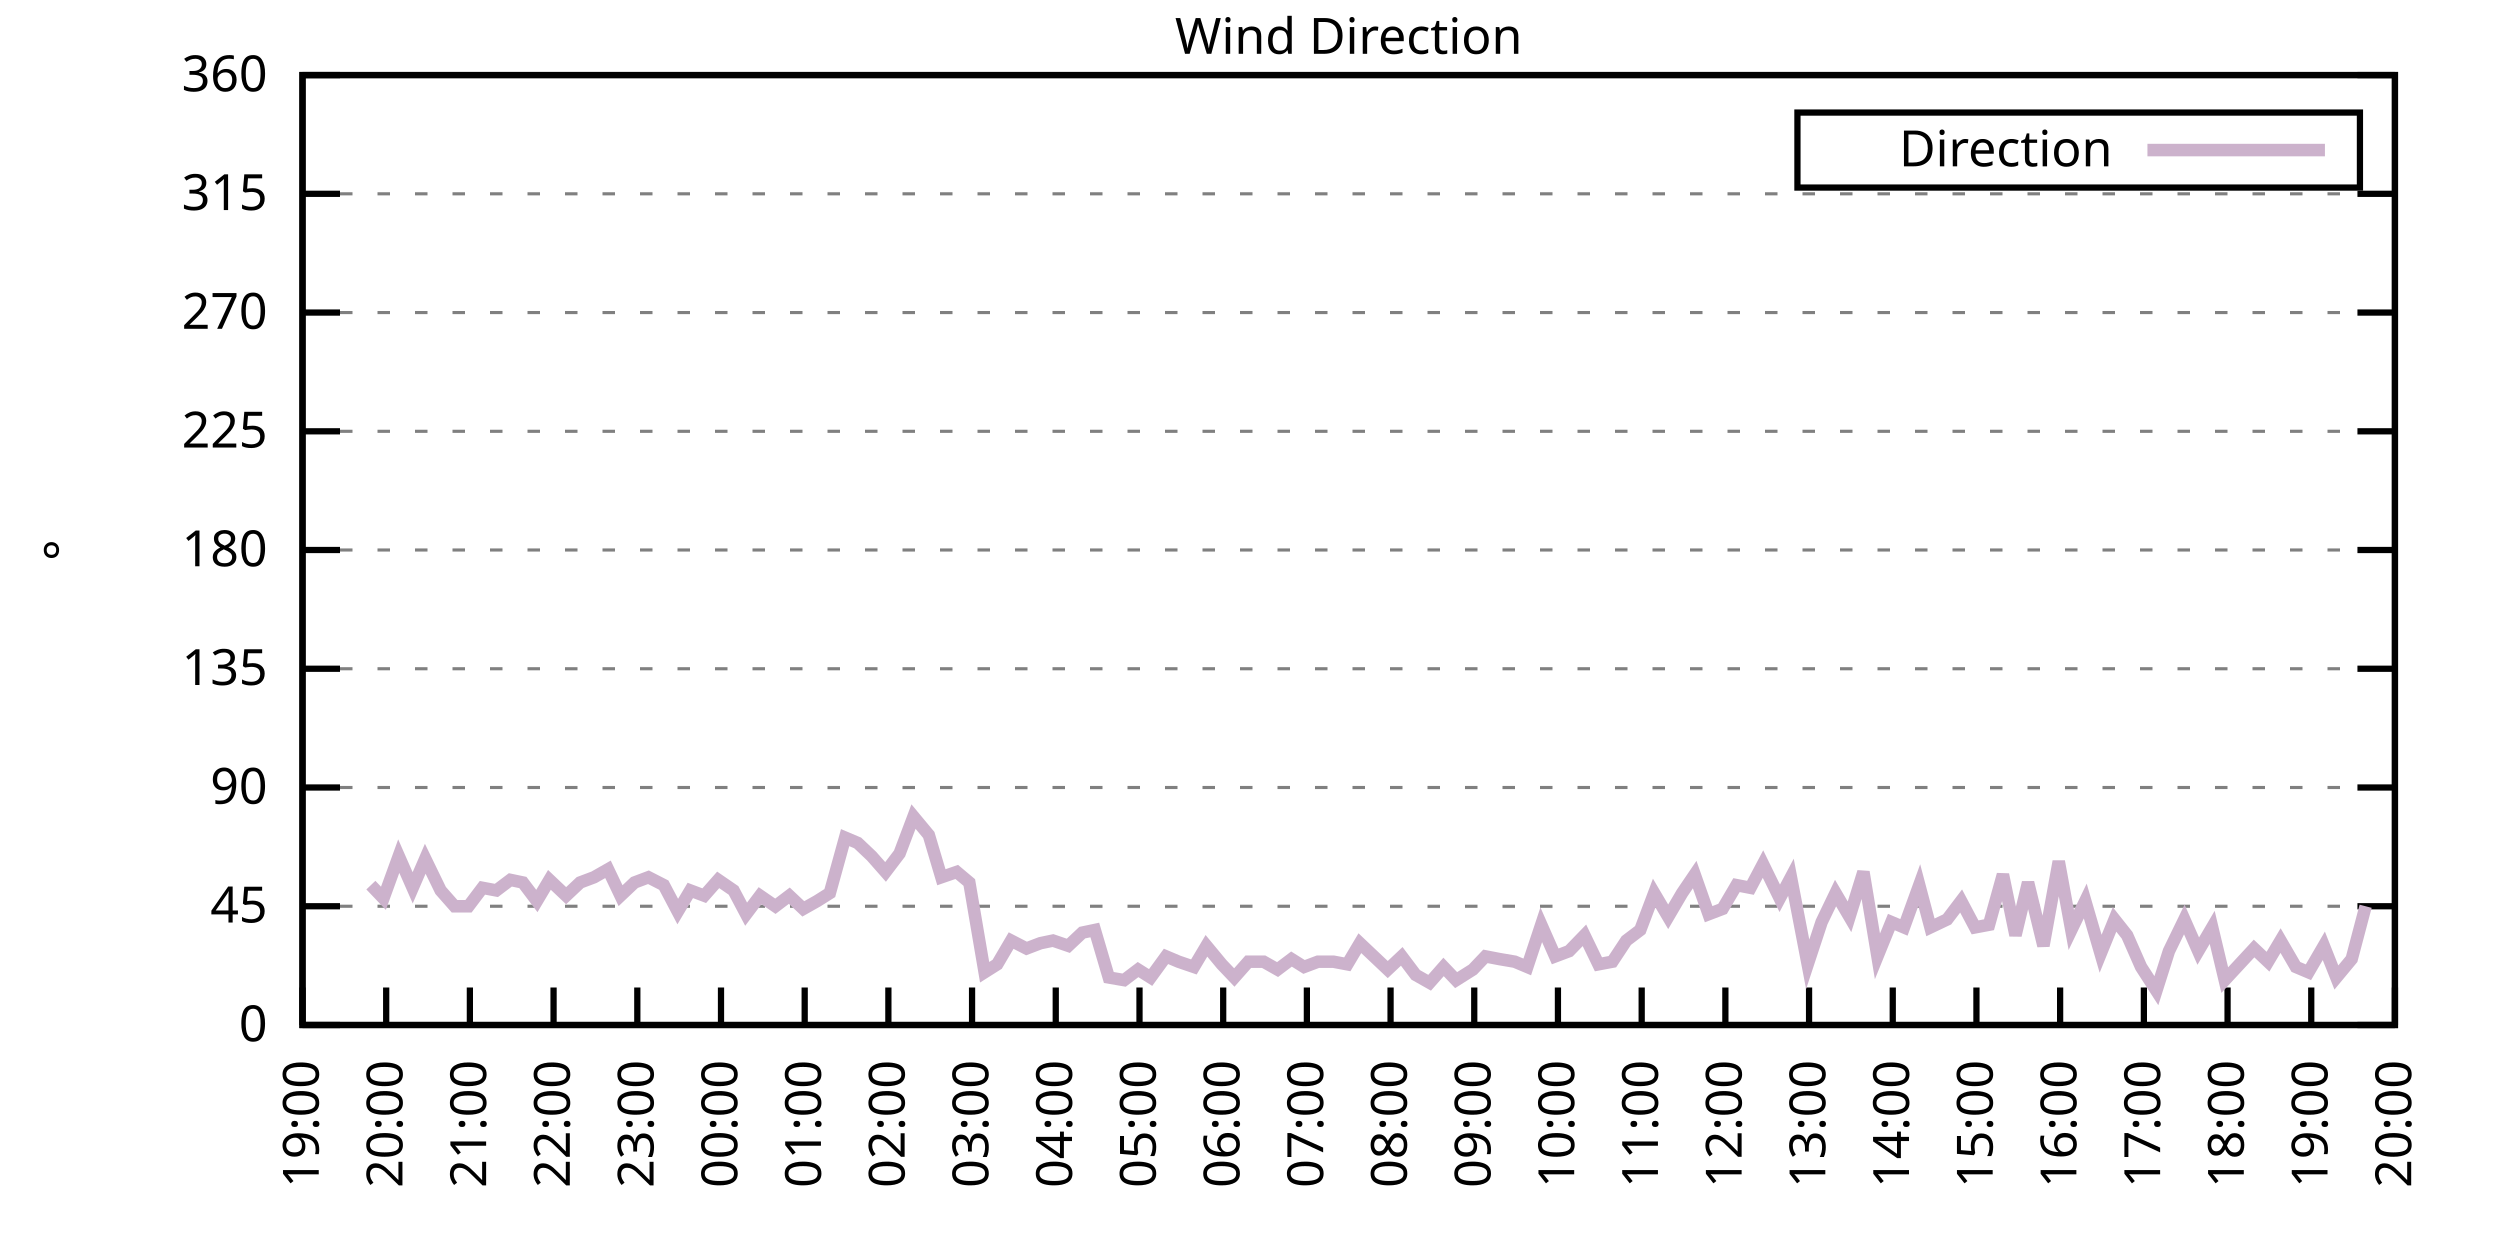
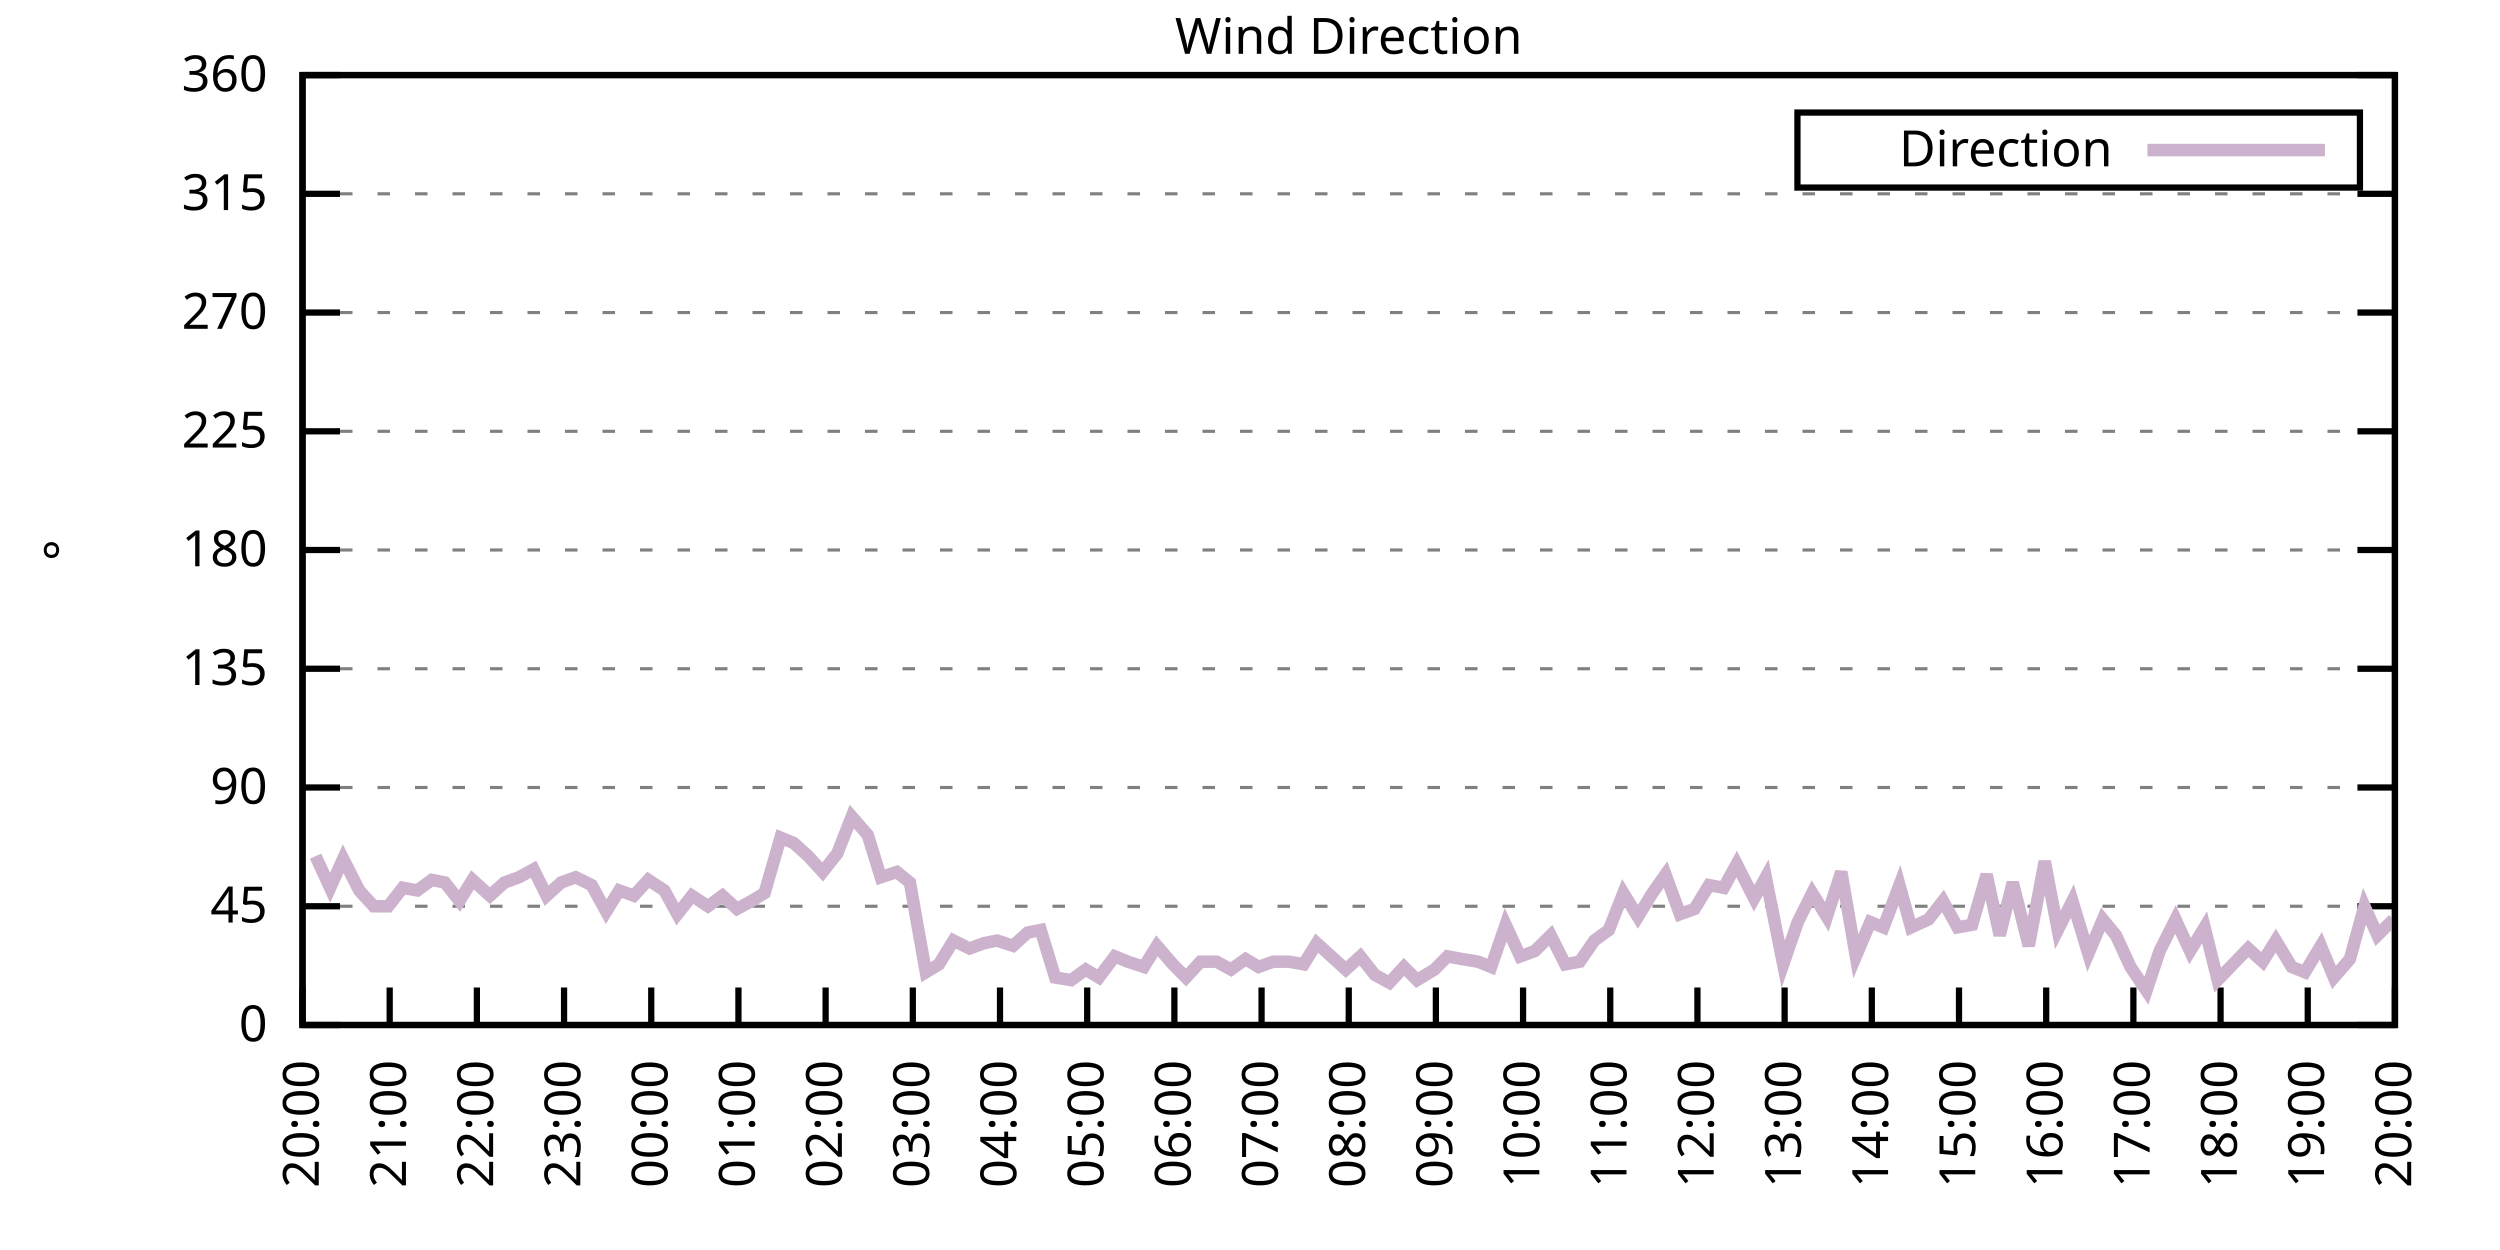
<svg xmlns="http://www.w3.org/2000/svg" xmlns:xlink="http://www.w3.org/1999/xlink" width="400" height="200" viewBox="0 0 400 200">
  <g id="gnuplot_canvas">
    <rect x="0" y="0" width="400" height="200" fill="none" />
    <defs>
      <circle id="gpDot" r="0.5" stroke-width="0.5" stroke="currentColor" />
      <path id="gpPt0" stroke-width="0.333" stroke="currentColor" d="M-1,0 h2 M0,-1 v2" />
      <path id="gpPt1" stroke-width="0.333" stroke="currentColor" d="M-1,-1 L1,1 M1,-1 L-1,1" />
      <path id="gpPt2" stroke-width="0.333" stroke="currentColor" d="M-1,0 L1,0 M0,-1 L0,1 M-1,-1 L1,1 M-1,1 L1,-1" />
      <rect id="gpPt3" stroke-width="0.333" stroke="currentColor" x="-1" y="-1" width="2" height="2" />
      <rect id="gpPt4" stroke-width="0.333" stroke="currentColor" fill="currentColor" x="-1" y="-1" width="2" height="2" />
      <circle id="gpPt5" stroke-width="0.333" stroke="currentColor" cx="0" cy="0" r="1" />
      <use xlink:href="#gpPt5" id="gpPt6" fill="currentColor" stroke="none" />
      <path id="gpPt7" stroke-width="0.333" stroke="currentColor" d="M0,-1.33 L-1.33,0.67 L1.33,0.67 z" />
      <use xlink:href="#gpPt7" id="gpPt8" fill="currentColor" stroke="none" />
      <use xlink:href="#gpPt7" id="gpPt9" stroke="currentColor" transform="rotate(180)" />
      <use xlink:href="#gpPt9" id="gpPt10" fill="currentColor" stroke="none" />
      <use xlink:href="#gpPt3" id="gpPt11" stroke="currentColor" transform="rotate(45)" />
      <use xlink:href="#gpPt11" id="gpPt12" fill="currentColor" stroke="none" />
      <path id="gpPt13" stroke-width="0.333" stroke="currentColor" d="M0,1.330 L1.265,0.411 L0.782,-1.067 L-0.782,-1.076 L-1.265,0.411 z" />
      <use xlink:href="#gpPt13" id="gpPt14" fill="currentColor" stroke="none" />
      <filter id="textbox" filterUnits="objectBoundingBox" x="0" y="0" height="1" width="1">
        <feFlood flood-color="white" flood-opacity="1" result="bgnd" />
        <feComposite in="SourceGraphic" in2="bgnd" operator="atop" />
      </filter>
      <filter id="greybox" filterUnits="objectBoundingBox" x="0" y="0" height="1" width="1">
        <feFlood flood-color="lightgrey" flood-opacity="1" result="grey" />
        <feComposite in="SourceGraphic" in2="grey" operator="atop" />
      </filter>
    </defs>
    <g fill="none" color="white" stroke="currentColor" stroke-width="1.00" stroke-linecap="butt" stroke-linejoin="miter">
</g>
    <g fill="none" color="black" stroke="currentColor" stroke-width="1.00" stroke-linecap="butt" stroke-linejoin="miter">
      <g stroke="none" shape-rendering="crispEdges">
        <polygon fill="rgb(255, 255, 255)" points="48.40,164.00 383.18,164.00 383.18,12.02 48.40,12.02 " />
      </g>
    </g>
    <g fill="none" color="black" stroke="currentColor" stroke-width="1.00" stroke-linecap="butt" stroke-linejoin="miter">
</g>
    <g fill="none" color="black" stroke="black" stroke-width="0.50" stroke-linecap="butt" stroke-linejoin="miter">
</g>
    <g fill="none" color="gray" stroke="currentColor" stroke-width="0.50" stroke-linecap="butt" stroke-linejoin="miter">
      <path stroke="gray" stroke-dasharray="2,4" class="gridline" d="M48.40,164.00 L383.19,164.00  " />
    </g>
    <g fill="none" color="gray" stroke="gray" stroke-width="1.00" stroke-linecap="butt" stroke-linejoin="miter">
</g>
    <g fill="none" color="black" stroke="currentColor" stroke-width="1.00" stroke-linecap="butt" stroke-linejoin="miter">
      <path stroke="black" d="M48.40,164.00 L54.40,164.00 M383.19,164.00 L377.19,164.00  " />
      <g transform="translate(42.80,166.60)" stroke="none" fill="black" font-family="Sans" font-size="8.00" text-anchor="end">
        <text>
          <tspan font-family="Sans"> 0</tspan>
        </text>
      </g>
    </g>
    <g fill="none" color="black" stroke="currentColor" stroke-width="1.00" stroke-linecap="butt" stroke-linejoin="miter">
</g>
    <g fill="none" color="black" stroke="black" stroke-width="0.50" stroke-linecap="butt" stroke-linejoin="miter">
</g>
    <g fill="none" color="gray" stroke="currentColor" stroke-width="0.50" stroke-linecap="butt" stroke-linejoin="miter">
      <path stroke="gray" stroke-dasharray="2,4" class="gridline" d="M48.40,145.00 L383.19,145.00  " />
    </g>
    <g fill="none" color="gray" stroke="gray" stroke-width="1.00" stroke-linecap="butt" stroke-linejoin="miter">
</g>
    <g fill="none" color="black" stroke="currentColor" stroke-width="1.00" stroke-linecap="butt" stroke-linejoin="miter">
      <path stroke="black" d="M48.40,145.00 L54.40,145.00 M383.19,145.00 L377.19,145.00  " />
      <g transform="translate(42.80,147.60)" stroke="none" fill="black" font-family="Sans" font-size="8.00" text-anchor="end">
        <text>
          <tspan font-family="Sans"> 45</tspan>
        </text>
      </g>
    </g>
    <g fill="none" color="black" stroke="currentColor" stroke-width="1.00" stroke-linecap="butt" stroke-linejoin="miter">
</g>
    <g fill="none" color="black" stroke="black" stroke-width="0.50" stroke-linecap="butt" stroke-linejoin="miter">
</g>
    <g fill="none" color="gray" stroke="currentColor" stroke-width="0.50" stroke-linecap="butt" stroke-linejoin="miter">
      <path stroke="gray" stroke-dasharray="2,4" class="gridline" d="M48.40,126.00 L383.19,126.00  " />
    </g>
    <g fill="none" color="gray" stroke="gray" stroke-width="1.00" stroke-linecap="butt" stroke-linejoin="miter">
</g>
    <g fill="none" color="black" stroke="currentColor" stroke-width="1.00" stroke-linecap="butt" stroke-linejoin="miter">
      <path stroke="black" d="M48.40,126.00 L54.40,126.00 M383.19,126.00 L377.19,126.00  " />
      <g transform="translate(42.80,128.60)" stroke="none" fill="black" font-family="Sans" font-size="8.00" text-anchor="end">
        <text>
          <tspan font-family="Sans"> 90</tspan>
        </text>
      </g>
    </g>
    <g fill="none" color="black" stroke="currentColor" stroke-width="1.00" stroke-linecap="butt" stroke-linejoin="miter">
</g>
    <g fill="none" color="black" stroke="black" stroke-width="0.50" stroke-linecap="butt" stroke-linejoin="miter">
</g>
    <g fill="none" color="gray" stroke="currentColor" stroke-width="0.50" stroke-linecap="butt" stroke-linejoin="miter">
      <path stroke="gray" stroke-dasharray="2,4" class="gridline" d="M48.40,107.00 L383.19,107.00  " />
    </g>
    <g fill="none" color="gray" stroke="gray" stroke-width="1.00" stroke-linecap="butt" stroke-linejoin="miter">
</g>
    <g fill="none" color="black" stroke="currentColor" stroke-width="1.00" stroke-linecap="butt" stroke-linejoin="miter">
      <path stroke="black" d="M48.40,107.00 L54.40,107.00 M383.19,107.00 L377.19,107.00  " />
      <g transform="translate(42.80,109.60)" stroke="none" fill="black" font-family="Sans" font-size="8.00" text-anchor="end">
        <text>
          <tspan font-family="Sans"> 135</tspan>
        </text>
      </g>
    </g>
    <g fill="none" color="black" stroke="currentColor" stroke-width="1.00" stroke-linecap="butt" stroke-linejoin="miter">
</g>
    <g fill="none" color="black" stroke="black" stroke-width="0.50" stroke-linecap="butt" stroke-linejoin="miter">
</g>
    <g fill="none" color="gray" stroke="currentColor" stroke-width="0.50" stroke-linecap="butt" stroke-linejoin="miter">
      <path stroke="gray" stroke-dasharray="2,4" class="gridline" d="M48.40,88.00 L383.19,88.00  " />
    </g>
    <g fill="none" color="gray" stroke="gray" stroke-width="1.00" stroke-linecap="butt" stroke-linejoin="miter">
</g>
    <g fill="none" color="black" stroke="currentColor" stroke-width="1.00" stroke-linecap="butt" stroke-linejoin="miter">
      <path stroke="black" d="M48.40,88.00 L54.40,88.00 M383.19,88.00 L377.19,88.00  " />
      <g transform="translate(42.80,90.60)" stroke="none" fill="black" font-family="Sans" font-size="8.00" text-anchor="end">
        <text>
          <tspan font-family="Sans"> 180</tspan>
        </text>
      </g>
    </g>
    <g fill="none" color="black" stroke="currentColor" stroke-width="1.00" stroke-linecap="butt" stroke-linejoin="miter">
</g>
    <g fill="none" color="black" stroke="black" stroke-width="0.50" stroke-linecap="butt" stroke-linejoin="miter">
</g>
    <g fill="none" color="gray" stroke="currentColor" stroke-width="0.50" stroke-linecap="butt" stroke-linejoin="miter">
      <path stroke="gray" stroke-dasharray="2,4" class="gridline" d="M48.40,69.01 L383.19,69.01  " />
    </g>
    <g fill="none" color="gray" stroke="gray" stroke-width="1.00" stroke-linecap="butt" stroke-linejoin="miter">
</g>
    <g fill="none" color="black" stroke="currentColor" stroke-width="1.00" stroke-linecap="butt" stroke-linejoin="miter">
      <path stroke="black" d="M48.40,69.01 L54.40,69.01 M383.19,69.01 L377.19,69.01  " />
      <g transform="translate(42.80,71.61)" stroke="none" fill="black" font-family="Sans" font-size="8.00" text-anchor="end">
        <text>
          <tspan font-family="Sans"> 225</tspan>
        </text>
      </g>
    </g>
    <g fill="none" color="black" stroke="currentColor" stroke-width="1.00" stroke-linecap="butt" stroke-linejoin="miter">
</g>
    <g fill="none" color="black" stroke="black" stroke-width="0.50" stroke-linecap="butt" stroke-linejoin="miter">
</g>
    <g fill="none" color="gray" stroke="currentColor" stroke-width="0.50" stroke-linecap="butt" stroke-linejoin="miter">
      <path stroke="gray" stroke-dasharray="2,4" class="gridline" d="M48.40,50.01 L383.19,50.01  " />
    </g>
    <g fill="none" color="gray" stroke="gray" stroke-width="1.00" stroke-linecap="butt" stroke-linejoin="miter">
</g>
    <g fill="none" color="black" stroke="currentColor" stroke-width="1.00" stroke-linecap="butt" stroke-linejoin="miter">
      <path stroke="black" d="M48.40,50.01 L54.40,50.01 M383.19,50.01 L377.19,50.01  " />
      <g transform="translate(42.80,52.61)" stroke="none" fill="black" font-family="Sans" font-size="8.00" text-anchor="end">
        <text>
          <tspan font-family="Sans"> 270</tspan>
        </text>
      </g>
    </g>
    <g fill="none" color="black" stroke="currentColor" stroke-width="1.00" stroke-linecap="butt" stroke-linejoin="miter">
</g>
    <g fill="none" color="black" stroke="black" stroke-width="0.50" stroke-linecap="butt" stroke-linejoin="miter">
</g>
    <g fill="none" color="gray" stroke="currentColor" stroke-width="0.50" stroke-linecap="butt" stroke-linejoin="miter">
      <path stroke="gray" stroke-dasharray="2,4" class="gridline" d="M48.40,31.01 L383.19,31.01  " />
    </g>
    <g fill="none" color="gray" stroke="gray" stroke-width="1.00" stroke-linecap="butt" stroke-linejoin="miter">
</g>
    <g fill="none" color="black" stroke="currentColor" stroke-width="1.00" stroke-linecap="butt" stroke-linejoin="miter">
      <path stroke="black" d="M48.40,31.01 L54.40,31.01 M383.19,31.01 L377.19,31.01  " />
      <g transform="translate(42.80,33.61)" stroke="none" fill="black" font-family="Sans" font-size="8.00" text-anchor="end">
        <text>
          <tspan font-family="Sans"> 315</tspan>
        </text>
      </g>
    </g>
    <g fill="none" color="black" stroke="currentColor" stroke-width="1.00" stroke-linecap="butt" stroke-linejoin="miter">
</g>
    <g fill="none" color="black" stroke="black" stroke-width="0.50" stroke-linecap="butt" stroke-linejoin="miter">
</g>
    <g fill="none" color="gray" stroke="currentColor" stroke-width="0.50" stroke-linecap="butt" stroke-linejoin="miter">
      <path stroke="gray" stroke-dasharray="2,4" class="gridline" d="M48.40,12.01 L383.19,12.01  " />
    </g>
    <g fill="none" color="gray" stroke="gray" stroke-width="1.00" stroke-linecap="butt" stroke-linejoin="miter">
</g>
    <g fill="none" color="black" stroke="currentColor" stroke-width="1.00" stroke-linecap="butt" stroke-linejoin="miter">
      <path stroke="black" d="M48.40,12.01 L54.40,12.01 M383.19,12.01 L377.19,12.01  " />
      <g transform="translate(42.80,14.61)" stroke="none" fill="black" font-family="Sans" font-size="8.00" text-anchor="end">
        <text>
          <tspan font-family="Sans"> 360</tspan>
        </text>
      </g>
    </g>
    <g fill="none" color="black" stroke="currentColor" stroke-width="1.00" stroke-linecap="butt" stroke-linejoin="miter">
      <path stroke="black" d="M48.40,164.00 L48.40,158.00  " />
      <g transform="translate(51.00,169.60) rotate(270.00)" stroke="none" fill="black" font-family="Sans" font-size="8.00" text-anchor="end">
        <text>
-           <tspan font-family="Sans">19:00</tspan>
-         </text>
-       </g>
-     </g>
-     <g fill="none" color="black" stroke="currentColor" stroke-width="1.00" stroke-linecap="butt" stroke-linejoin="miter">
-       <path stroke="black" d="M61.79,164.00 L61.79,158.00  " />
-       <g transform="translate(64.39,169.60) rotate(270.00)" stroke="none" fill="black" font-family="Sans" font-size="8.00" text-anchor="end">
-         <text>
          <tspan font-family="Sans">20:00</tspan>
        </text>
      </g>
    </g>
    <g fill="none" color="black" stroke="currentColor" stroke-width="1.00" stroke-linecap="butt" stroke-linejoin="miter">
-       <path stroke="black" d="M75.18,164.00 L75.18,158.00  " />
-       <g transform="translate(77.78,169.60) rotate(270.00)" stroke="none" fill="black" font-family="Sans" font-size="8.00" text-anchor="end">
+       <path stroke="black" d="M62.35,164.00 L62.35,158.00  " />
+       <g transform="translate(64.95,169.60) rotate(270.00)" stroke="none" fill="black" font-family="Sans" font-size="8.00" text-anchor="end">
        <text>
          <tspan font-family="Sans">21:00</tspan>
        </text>
      </g>
    </g>
    <g fill="none" color="black" stroke="currentColor" stroke-width="1.00" stroke-linecap="butt" stroke-linejoin="miter">
-       <path stroke="black" d="M88.57,164.00 L88.57,158.00  " />
-       <g transform="translate(91.17,169.60) rotate(270.00)" stroke="none" fill="black" font-family="Sans" font-size="8.00" text-anchor="end">
+       <path stroke="black" d="M76.30,164.00 L76.30,158.00  " />
+       <g transform="translate(78.90,169.60) rotate(270.00)" stroke="none" fill="black" font-family="Sans" font-size="8.00" text-anchor="end">
        <text>
          <tspan font-family="Sans">22:00</tspan>
        </text>
      </g>
    </g>
    <g fill="none" color="black" stroke="currentColor" stroke-width="1.00" stroke-linecap="butt" stroke-linejoin="miter">
-       <path stroke="black" d="M101.97,164.00 L101.97,158.00  " />
-       <g transform="translate(104.57,169.60) rotate(270.00)" stroke="none" fill="black" font-family="Sans" font-size="8.00" text-anchor="end">
+       <path stroke="black" d="M90.25,164.00 L90.25,158.00  " />
+       <g transform="translate(92.85,169.60) rotate(270.00)" stroke="none" fill="black" font-family="Sans" font-size="8.00" text-anchor="end">
        <text>
          <tspan font-family="Sans">23:00</tspan>
        </text>
      </g>
    </g>
    <g fill="none" color="black" stroke="currentColor" stroke-width="1.00" stroke-linecap="butt" stroke-linejoin="miter">
-       <path stroke="black" d="M115.36,164.00 L115.36,158.00  " />
-       <g transform="translate(117.96,169.60) rotate(270.00)" stroke="none" fill="black" font-family="Sans" font-size="8.00" text-anchor="end">
+       <path stroke="black" d="M104.20,164.00 L104.20,158.00  " />
+       <g transform="translate(106.80,169.60) rotate(270.00)" stroke="none" fill="black" font-family="Sans" font-size="8.00" text-anchor="end">
        <text>
          <tspan font-family="Sans">00:00</tspan>
        </text>
      </g>
    </g>
    <g fill="none" color="black" stroke="currentColor" stroke-width="1.00" stroke-linecap="butt" stroke-linejoin="miter">
-       <path stroke="black" d="M128.75,164.00 L128.75,158.00  " />
-       <g transform="translate(131.35,169.60) rotate(270.00)" stroke="none" fill="black" font-family="Sans" font-size="8.00" text-anchor="end">
+       <path stroke="black" d="M118.15,164.00 L118.15,158.00  " />
+       <g transform="translate(120.75,169.60) rotate(270.00)" stroke="none" fill="black" font-family="Sans" font-size="8.00" text-anchor="end">
        <text>
          <tspan font-family="Sans">01:00</tspan>
        </text>
      </g>
    </g>
    <g fill="none" color="black" stroke="currentColor" stroke-width="1.00" stroke-linecap="butt" stroke-linejoin="miter">
-       <path stroke="black" d="M142.14,164.00 L142.14,158.00  " />
-       <g transform="translate(144.74,169.60) rotate(270.00)" stroke="none" fill="black" font-family="Sans" font-size="8.00" text-anchor="end">
+       <path stroke="black" d="M132.10,164.00 L132.10,158.00  " />
+       <g transform="translate(134.70,169.60) rotate(270.00)" stroke="none" fill="black" font-family="Sans" font-size="8.00" text-anchor="end">
        <text>
          <tspan font-family="Sans">02:00</tspan>
        </text>
      </g>
    </g>
    <g fill="none" color="black" stroke="currentColor" stroke-width="1.00" stroke-linecap="butt" stroke-linejoin="miter">
-       <path stroke="black" d="M155.53,164.00 L155.53,158.00  " />
-       <g transform="translate(158.13,169.60) rotate(270.00)" stroke="none" fill="black" font-family="Sans" font-size="8.00" text-anchor="end">
+       <path stroke="black" d="M146.05,164.00 L146.05,158.00  " />
+       <g transform="translate(148.65,169.60) rotate(270.00)" stroke="none" fill="black" font-family="Sans" font-size="8.00" text-anchor="end">
        <text>
          <tspan font-family="Sans">03:00</tspan>
        </text>
      </g>
    </g>
    <g fill="none" color="black" stroke="currentColor" stroke-width="1.00" stroke-linecap="butt" stroke-linejoin="miter">
-       <path stroke="black" d="M168.92,164.00 L168.92,158.00  " />
-       <g transform="translate(171.52,169.60) rotate(270.00)" stroke="none" fill="black" font-family="Sans" font-size="8.00" text-anchor="end">
+       <path stroke="black" d="M160.00,164.00 L160.00,158.00  " />
+       <g transform="translate(162.60,169.60) rotate(270.00)" stroke="none" fill="black" font-family="Sans" font-size="8.00" text-anchor="end">
        <text>
          <tspan font-family="Sans">04:00</tspan>
        </text>
      </g>
    </g>
    <g fill="none" color="black" stroke="currentColor" stroke-width="1.00" stroke-linecap="butt" stroke-linejoin="miter">
-       <path stroke="black" d="M182.32,164.00 L182.32,158.00  " />
-       <g transform="translate(184.92,169.60) rotate(270.00)" stroke="none" fill="black" font-family="Sans" font-size="8.00" text-anchor="end">
+       <path stroke="black" d="M173.95,164.00 L173.95,158.00  " />
+       <g transform="translate(176.55,169.60) rotate(270.00)" stroke="none" fill="black" font-family="Sans" font-size="8.00" text-anchor="end">
        <text>
          <tspan font-family="Sans">05:00</tspan>
        </text>
      </g>
    </g>
    <g fill="none" color="black" stroke="currentColor" stroke-width="1.00" stroke-linecap="butt" stroke-linejoin="miter">
-       <path stroke="black" d="M195.71,164.00 L195.71,158.00  " />
-       <g transform="translate(198.31,169.60) rotate(270.00)" stroke="none" fill="black" font-family="Sans" font-size="8.00" text-anchor="end">
+       <path stroke="black" d="M187.90,164.00 L187.90,158.00  " />
+       <g transform="translate(190.50,169.60) rotate(270.00)" stroke="none" fill="black" font-family="Sans" font-size="8.00" text-anchor="end">
        <text>
          <tspan font-family="Sans">06:00</tspan>
        </text>
      </g>
    </g>
    <g fill="none" color="black" stroke="currentColor" stroke-width="1.00" stroke-linecap="butt" stroke-linejoin="miter">
-       <path stroke="black" d="M209.10,164.00 L209.10,158.00  " />
-       <g transform="translate(211.70,169.60) rotate(270.00)" stroke="none" fill="black" font-family="Sans" font-size="8.00" text-anchor="end">
+       <path stroke="black" d="M201.85,164.00 L201.85,158.00  " />
+       <g transform="translate(204.45,169.60) rotate(270.00)" stroke="none" fill="black" font-family="Sans" font-size="8.00" text-anchor="end">
        <text>
          <tspan font-family="Sans">07:00</tspan>
        </text>
      </g>
    </g>
    <g fill="none" color="black" stroke="currentColor" stroke-width="1.00" stroke-linecap="butt" stroke-linejoin="miter">
-       <path stroke="black" d="M222.49,164.00 L222.49,158.00  " />
-       <g transform="translate(225.09,169.60) rotate(270.00)" stroke="none" fill="black" font-family="Sans" font-size="8.00" text-anchor="end">
+       <path stroke="black" d="M215.80,164.00 L215.80,158.00  " />
+       <g transform="translate(218.40,169.60) rotate(270.00)" stroke="none" fill="black" font-family="Sans" font-size="8.00" text-anchor="end">
        <text>
          <tspan font-family="Sans">08:00</tspan>
        </text>
      </g>
    </g>
    <g fill="none" color="black" stroke="currentColor" stroke-width="1.00" stroke-linecap="butt" stroke-linejoin="miter">
-       <path stroke="black" d="M235.88,164.00 L235.88,158.00  " />
-       <g transform="translate(238.48,169.60) rotate(270.00)" stroke="none" fill="black" font-family="Sans" font-size="8.00" text-anchor="end">
+       <path stroke="black" d="M229.74,164.00 L229.74,158.00  " />
+       <g transform="translate(232.34,169.60) rotate(270.00)" stroke="none" fill="black" font-family="Sans" font-size="8.00" text-anchor="end">
        <text>
          <tspan font-family="Sans">09:00</tspan>
        </text>
      </g>
    </g>
    <g fill="none" color="black" stroke="currentColor" stroke-width="1.00" stroke-linecap="butt" stroke-linejoin="miter">
-       <path stroke="black" d="M249.27,164.00 L249.27,158.00  " />
-       <g transform="translate(251.87,169.60) rotate(270.00)" stroke="none" fill="black" font-family="Sans" font-size="8.00" text-anchor="end">
+       <path stroke="black" d="M243.69,164.00 L243.69,158.00  " />
+       <g transform="translate(246.29,169.60) rotate(270.00)" stroke="none" fill="black" font-family="Sans" font-size="8.00" text-anchor="end">
        <text>
          <tspan font-family="Sans">10:00</tspan>
        </text>
      </g>
    </g>
    <g fill="none" color="black" stroke="currentColor" stroke-width="1.00" stroke-linecap="butt" stroke-linejoin="miter">
-       <path stroke="black" d="M262.67,164.00 L262.67,158.00  " />
-       <g transform="translate(265.27,169.60) rotate(270.00)" stroke="none" fill="black" font-family="Sans" font-size="8.00" text-anchor="end">
+       <path stroke="black" d="M257.64,164.00 L257.64,158.00  " />
+       <g transform="translate(260.24,169.60) rotate(270.00)" stroke="none" fill="black" font-family="Sans" font-size="8.00" text-anchor="end">
        <text>
          <tspan font-family="Sans">11:00</tspan>
        </text>
      </g>
    </g>
    <g fill="none" color="black" stroke="currentColor" stroke-width="1.00" stroke-linecap="butt" stroke-linejoin="miter">
-       <path stroke="black" d="M276.06,164.00 L276.06,158.00  " />
-       <g transform="translate(278.66,169.60) rotate(270.00)" stroke="none" fill="black" font-family="Sans" font-size="8.00" text-anchor="end">
+       <path stroke="black" d="M271.59,164.00 L271.59,158.00  " />
+       <g transform="translate(274.19,169.60) rotate(270.00)" stroke="none" fill="black" font-family="Sans" font-size="8.00" text-anchor="end">
        <text>
          <tspan font-family="Sans">12:00</tspan>
        </text>
      </g>
    </g>
    <g fill="none" color="black" stroke="currentColor" stroke-width="1.00" stroke-linecap="butt" stroke-linejoin="miter">
-       <path stroke="black" d="M289.45,164.00 L289.45,158.00  " />
-       <g transform="translate(292.05,169.60) rotate(270.00)" stroke="none" fill="black" font-family="Sans" font-size="8.00" text-anchor="end">
+       <path stroke="black" d="M285.54,164.00 L285.54,158.00  " />
+       <g transform="translate(288.14,169.60) rotate(270.00)" stroke="none" fill="black" font-family="Sans" font-size="8.00" text-anchor="end">
        <text>
          <tspan font-family="Sans">13:00</tspan>
        </text>
      </g>
    </g>
    <g fill="none" color="black" stroke="currentColor" stroke-width="1.00" stroke-linecap="butt" stroke-linejoin="miter">
-       <path stroke="black" d="M302.84,164.00 L302.84,158.00  " />
-       <g transform="translate(305.44,169.60) rotate(270.00)" stroke="none" fill="black" font-family="Sans" font-size="8.00" text-anchor="end">
+       <path stroke="black" d="M299.49,164.00 L299.49,158.00  " />
+       <g transform="translate(302.09,169.60) rotate(270.00)" stroke="none" fill="black" font-family="Sans" font-size="8.00" text-anchor="end">
        <text>
          <tspan font-family="Sans">14:00</tspan>
        </text>
      </g>
    </g>
    <g fill="none" color="black" stroke="currentColor" stroke-width="1.00" stroke-linecap="butt" stroke-linejoin="miter">
-       <path stroke="black" d="M316.23,164.00 L316.23,158.00  " />
-       <g transform="translate(318.83,169.60) rotate(270.00)" stroke="none" fill="black" font-family="Sans" font-size="8.00" text-anchor="end">
+       <path stroke="black" d="M313.44,164.00 L313.44,158.00  " />
+       <g transform="translate(316.04,169.60) rotate(270.00)" stroke="none" fill="black" font-family="Sans" font-size="8.00" text-anchor="end">
        <text>
          <tspan font-family="Sans">15:00</tspan>
        </text>
      </g>
    </g>
    <g fill="none" color="black" stroke="currentColor" stroke-width="1.00" stroke-linecap="butt" stroke-linejoin="miter">
-       <path stroke="black" d="M329.62,164.00 L329.62,158.00  " />
-       <g transform="translate(332.22,169.60) rotate(270.00)" stroke="none" fill="black" font-family="Sans" font-size="8.00" text-anchor="end">
+       <path stroke="black" d="M327.39,164.00 L327.39,158.00  " />
+       <g transform="translate(329.99,169.60) rotate(270.00)" stroke="none" fill="black" font-family="Sans" font-size="8.00" text-anchor="end">
        <text>
          <tspan font-family="Sans">16:00</tspan>
        </text>
      </g>
    </g>
    <g fill="none" color="black" stroke="currentColor" stroke-width="1.00" stroke-linecap="butt" stroke-linejoin="miter">
-       <path stroke="black" d="M343.02,164.00 L343.02,158.00  " />
-       <g transform="translate(345.62,169.60) rotate(270.00)" stroke="none" fill="black" font-family="Sans" font-size="8.00" text-anchor="end">
+       <path stroke="black" d="M341.34,164.00 L341.34,158.00  " />
+       <g transform="translate(343.94,169.60) rotate(270.00)" stroke="none" fill="black" font-family="Sans" font-size="8.00" text-anchor="end">
        <text>
          <tspan font-family="Sans">17:00</tspan>
        </text>
      </g>
    </g>
    <g fill="none" color="black" stroke="currentColor" stroke-width="1.00" stroke-linecap="butt" stroke-linejoin="miter">
-       <path stroke="black" d="M356.41,164.00 L356.41,158.00  " />
-       <g transform="translate(359.01,169.60) rotate(270.00)" stroke="none" fill="black" font-family="Sans" font-size="8.00" text-anchor="end">
+       <path stroke="black" d="M355.29,164.00 L355.29,158.00  " />
+       <g transform="translate(357.89,169.60) rotate(270.00)" stroke="none" fill="black" font-family="Sans" font-size="8.00" text-anchor="end">
        <text>
          <tspan font-family="Sans">18:00</tspan>
        </text>
      </g>
    </g>
    <g fill="none" color="black" stroke="currentColor" stroke-width="1.00" stroke-linecap="butt" stroke-linejoin="miter">
-       <path stroke="black" d="M369.80,164.00 L369.80,158.00  " />
-       <g transform="translate(372.40,169.60) rotate(270.00)" stroke="none" fill="black" font-family="Sans" font-size="8.00" text-anchor="end">
+       <path stroke="black" d="M369.24,164.00 L369.24,158.00  " />
+       <g transform="translate(371.84,169.60) rotate(270.00)" stroke="none" fill="black" font-family="Sans" font-size="8.00" text-anchor="end">
        <text>
          <tspan font-family="Sans">19:00</tspan>
        </text>
      </g>
    </g>
    <g fill="none" color="black" stroke="currentColor" stroke-width="1.00" stroke-linecap="butt" stroke-linejoin="miter">
      <path stroke="black" d="M383.19,164.00 L383.19,158.00  " />
      <g transform="translate(385.79,169.60) rotate(270.00)" stroke="none" fill="black" font-family="Sans" font-size="8.00" text-anchor="end">
        <text>
          <tspan font-family="Sans">20:00</tspan>
        </text>
      </g>
    </g>
    <g fill="none" color="black" stroke="currentColor" stroke-width="1.00" stroke-linecap="butt" stroke-linejoin="miter">
</g>
    <g fill="none" color="black" stroke="currentColor" stroke-width="1.00" stroke-linecap="butt" stroke-linejoin="miter">
      <path stroke="black" d="M48.40,12.01 L48.40,164.00 L383.19,164.00 L383.19,12.01 L48.40,12.01 Z  " />
    </g>
    <g fill="none" color="black" stroke="currentColor" stroke-width="1.00" stroke-linecap="butt" stroke-linejoin="miter">
</g>
    <g fill="none" color="black" stroke="currentColor" stroke-width="1.00" stroke-linecap="butt" stroke-linejoin="miter">
      <path stroke="black" d="M287.59,30.01 L287.59,18.01 L377.59,18.01 L377.59,30.01 L287.59,30.01 Z  " />
    </g>
    <g id="Wind_direction_plot_1">
      <g fill="none" color="white" stroke="black" stroke-width="2.00" stroke-linecap="butt" stroke-linejoin="miter">
</g>
      <g fill="none" color="black" stroke="currentColor" stroke-width="2.00" stroke-linecap="butt" stroke-linejoin="miter">
        <g transform="translate(337.99,26.61)" stroke="none" fill="black" font-family="Sans" font-size="8.00" text-anchor="end">
          <text>
            <tspan font-family="Sans">Direction</tspan>
          </text>
        </g>
      </g>
      <g fill="none" color="black" stroke="currentColor" stroke-width="2.00" stroke-linecap="butt" stroke-linejoin="miter">
-         <path stroke="rgb(204, 178, 204)" d="M343.59,24.01 L371.99,24.01 M59.34,141.62 L61.35,143.73 L63.80,136.98 L66.03,142.05 L68.04,137.40 L70.50,142.47   L72.73,145.00 L74.96,145.00 L77.19,142.05 L79.42,142.47 L81.66,140.78 L83.66,141.20 L85.90,144.16 L87.91,140.78   L90.58,143.31 L92.82,141.20 L95.05,140.36 L97.28,139.09 L99.29,143.31 L101.52,141.20 L103.75,140.36 L106.21,141.62   L108.44,145.85 L110.45,142.47 L112.68,143.31 L114.91,140.78 L117.37,142.47 L119.38,146.27 L121.61,143.31 L124.06,145.00   L126.29,143.31 L128.53,145.42 L130.76,144.16 L132.77,142.89 L135.22,134.02 L137.23,134.87 L139.46,136.98 L141.69,139.51   L143.93,136.56 L146.16,130.65 L148.61,133.60 L150.62,140.36 L153.08,139.51 L155.09,141.20 L157.54,155.56 L159.55,154.29   L161.78,150.49 L164.24,151.76 L166.47,150.91 L168.48,150.49 L170.93,151.33 L173.17,149.22 L175.17,148.80 L177.41,156.40   L179.86,156.82 L182.09,155.13 L184.10,156.40 L186.56,153.02 L188.57,153.87 L191.02,154.71 L193.03,151.33 L195.48,154.29   L197.49,156.40 L199.73,153.87 L202.18,153.87 L204.41,155.13 L206.64,153.45 L208.65,154.71 L210.88,153.87 L213.34,153.87   L215.57,154.29 L217.58,150.91 L219.81,153.02 L222.04,155.13 L224.28,153.02 L226.51,155.98 L228.74,157.24 L230.97,154.71   L232.98,156.82 L235.66,155.13 L237.67,153.02 L239.90,153.45 L242.36,153.87 L244.36,154.71 L246.60,147.96 L248.83,153.02   L251.06,152.18 L253.51,149.65 L255.75,154.29 L257.98,153.87 L260.21,150.49 L262.44,148.80 L264.67,142.89 L266.91,146.69   L269.14,142.89 L271.15,139.93 L273.38,146.27 L275.61,145.42 L277.84,141.62 L280.07,142.05 L282.08,138.25 L284.76,143.73   L286.55,140.36 L289.23,154.29 L291.46,147.53 L293.69,142.89 L295.92,146.69 L298.15,139.51 L300.39,153.02 L302.62,147.53   L304.63,148.38 L307.08,141.62 L308.87,148.38 L311.54,147.11 L313.78,144.16 L316.01,148.38 L318.24,147.96 L320.47,139.93   L322.48,149.65 L324.49,141.20 L326.95,151.33 L329.40,137.82 L331.41,148.80 L333.64,144.16 L336.10,152.60 L338.33,147.11   L340.34,149.65 L342.57,154.71 L345.02,158.51 L347.03,152.18 L349.49,147.11 L351.72,152.18 L353.95,148.38 L355.96,156.82   L360.65,151.76 L362.88,153.87 L364.89,150.49 L367.34,154.71 L369.35,155.56 L371.81,151.33 L373.82,156.40 L376.27,153.45   L378.50,145.00  " />
+         <path stroke="rgb(204, 178, 204)" d="M343.59,24.01 L371.99,24.01 M50.49,136.98 L52.82,142.05 L54.91,137.40 L57.47,142.47 L59.79,145.00 L62.12,145.00   L64.44,142.05 L66.77,142.47 L69.09,140.78 L71.18,141.20 L73.51,144.16 L75.60,140.78 L78.39,143.31 L80.72,141.20   L83.04,140.36 L85.37,139.09 L87.46,143.31 L89.78,141.20 L92.11,140.36 L94.67,141.62 L96.99,145.85 L99.08,142.47   L101.41,143.31 L103.73,140.78 L106.29,142.47 L108.38,146.27 L110.71,143.31 L113.27,145.00 L115.59,143.31 L117.92,145.42   L120.24,144.16 L122.33,142.89 L124.89,134.02 L126.98,134.87 L129.31,136.98 L131.63,139.51 L133.96,136.56 L136.28,130.65   L138.84,133.60 L140.93,140.36 L143.49,139.51 L145.58,141.20 L148.14,155.56 L150.23,154.29 L152.56,150.49 L155.11,151.76   L157.44,150.91 L159.53,150.49 L162.09,151.33 L164.41,149.22 L166.51,148.80 L168.83,156.40 L171.39,156.82 L173.71,155.13   L175.81,156.40 L178.36,153.02 L180.46,153.87 L183.01,154.71 L185.11,151.33 L187.66,154.29 L189.76,156.40 L192.08,153.87   L194.64,153.87 L196.96,155.13 L199.29,153.45 L201.38,154.71 L203.71,153.87 L206.26,153.87 L208.59,154.29 L210.68,150.91   L213.01,153.02 L215.33,155.13 L217.65,153.02 L219.98,155.98 L222.30,157.24 L224.63,154.71 L226.72,156.82 L229.51,155.13   L231.60,153.02 L233.93,153.45 L236.49,153.87 L238.58,154.71 L240.90,147.96 L243.23,153.02 L245.55,152.18 L248.11,149.65   L250.44,154.29 L252.76,153.87 L255.09,150.49 L257.41,148.80 L259.74,142.89 L262.06,146.69 L264.39,142.89 L266.48,139.93   L268.80,146.27 L271.13,145.42 L273.45,141.62 L275.78,142.05 L277.87,138.25 L280.66,143.73 L282.52,140.36 L285.31,154.29   L287.64,147.53 L289.96,142.89 L292.29,146.69 L294.61,139.51 L296.94,153.02 L299.26,147.53 L301.35,148.38 L303.91,141.62   L305.77,148.38 L308.56,147.11 L310.88,144.16 L313.21,148.38 L315.53,147.96 L317.86,139.93 L319.95,149.65 L322.04,141.20   L324.60,151.33 L327.16,137.82 L329.25,148.80 L331.58,144.16 L334.13,152.60 L336.46,147.11 L338.55,149.65 L340.88,154.71   L343.43,158.51 L345.53,152.18 L348.08,147.11 L350.41,152.18 L352.73,148.38 L354.83,156.82 L359.71,151.76 L362.03,153.87   L364.13,150.49 L366.68,154.71 L368.78,155.56 L371.33,151.33 L373.43,156.40 L375.98,153.45 L378.31,145.00 L380.40,149.65   L382.96,147.11  " />
      </g>
    </g>
    <g fill="none" color="black" stroke="currentColor" stroke-width="2.00" stroke-linecap="butt" stroke-linejoin="miter">
</g>
    <g fill="none" color="black" stroke="black" stroke-width="1.00" stroke-linecap="butt" stroke-linejoin="miter">
</g>
    <g fill="none" color="black" stroke="currentColor" stroke-width="1.00" stroke-linecap="butt" stroke-linejoin="miter">
      <path stroke="black" d="M48.40,12.01 L48.40,164.00 L383.19,164.00 L383.19,12.01 L48.40,12.01 Z  " />
      <g transform="translate(12.80,88.01) rotate(270.00)" stroke="none" fill="black" font-family="Sans" font-size="8.00" text-anchor="middle">
        <text>
          <tspan font-family="Sans">°</tspan>
        </text>
      </g>
    </g>
    <g fill="none" color="black" stroke="currentColor" stroke-width="1.00" stroke-linecap="butt" stroke-linejoin="miter">
</g>
    <g fill="none" color="black" stroke="currentColor" stroke-width="1.00" stroke-linecap="butt" stroke-linejoin="miter">
      <g transform="translate(215.79,8.61)" stroke="none" fill="black" font-family="Sans" font-size="8.00" text-anchor="middle">
        <text>
          <tspan font-family="Sans">Wind Direction</tspan>
        </text>
      </g>
    </g>
    <g fill="none" color="black" stroke="currentColor" stroke-width="1.00" stroke-linecap="butt" stroke-linejoin="miter">
</g>
  </g>
</svg>
